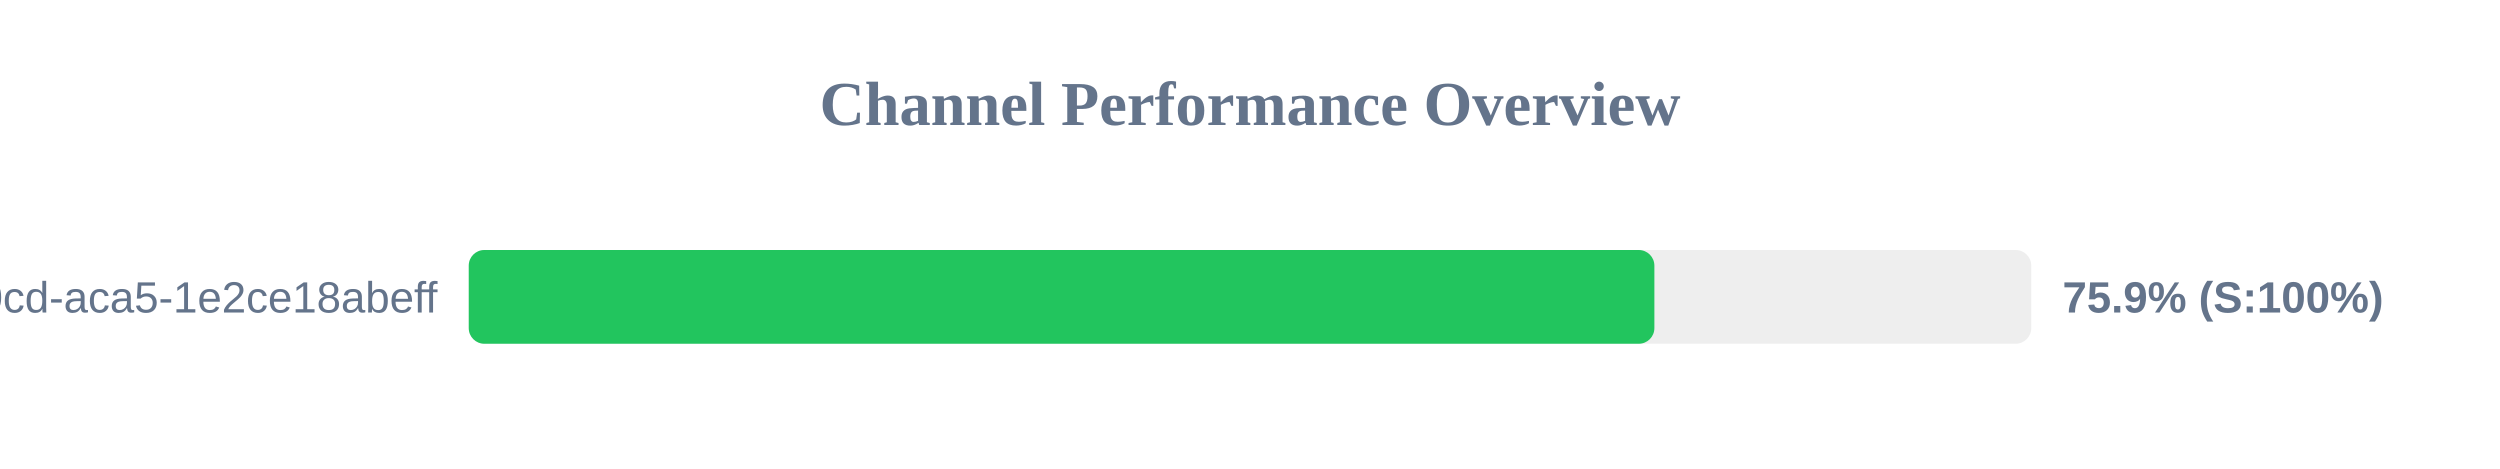
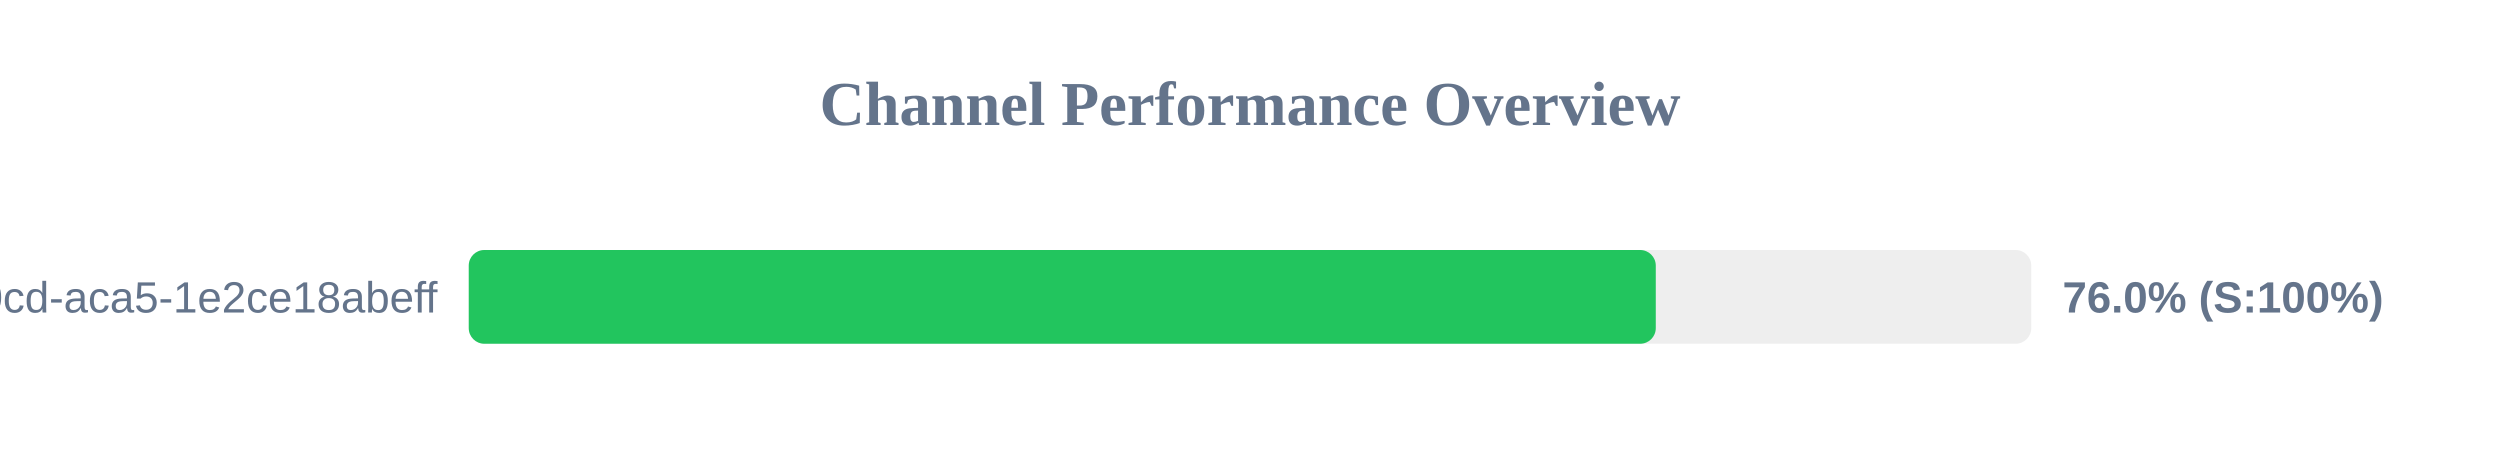
<svg xmlns="http://www.w3.org/2000/svg" width="800" height="150" version="1.1">
  <style>
        .row { font: 14px Arial; fill: #64748b; }
        .score { font: bold 14px Arial; fill: #64748b; }
    </style>
  <text x="400" y="40" text-anchor="middle" font-size="20px" font-weight="bold" fill="#64748b">Channel Performance Overview</text>
  <rect x="150" y="80" width="500" height="30" fill="#eee" rx="5" />
-   <rect x="150" y="80" width="379.4" height="30" fill="#22c55e" rx="5" />
+   <rect x="150" y="80" width="379.85" height="30" fill="#22c55e" rx="5" />
  <text x="140" y="100" text-anchor="end" class="row">?uuid=ebbeef45-0fd8-40cd-aca5-1e2ce18abeff</text>
-   <text x="660" y="100" text-anchor="start" class="score">75.9% (S:100%)</text>
+   <text x="660" y="100" text-anchor="start" class="score">76.0% (S:100%)</text>
</svg>
